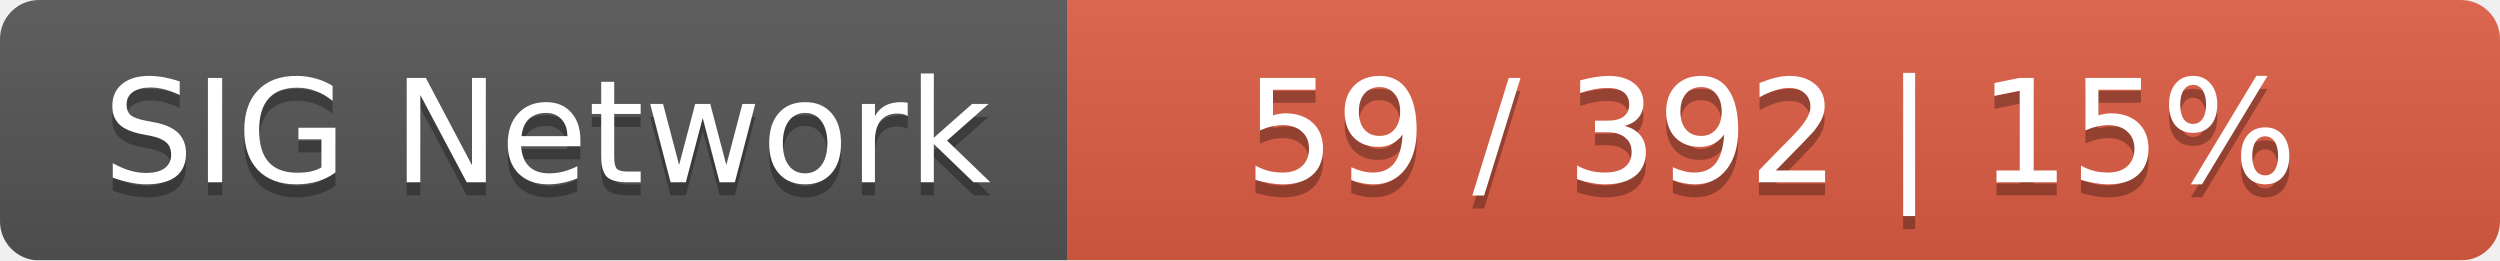
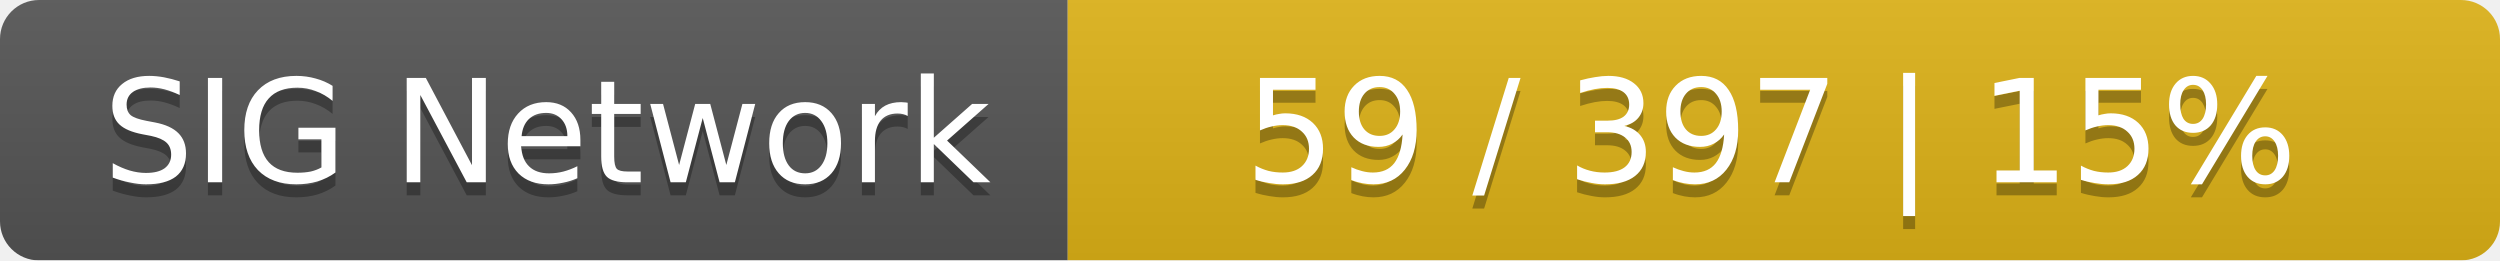
<svg xmlns="http://www.w3.org/2000/svg" width="192" height="20">
  <linearGradient id="smooth" x2="0" y2="100%">
    <stop offset="0" stop-color="#bbb" stop-opacity=".1" />
    <stop offset="1" stop-opacity=".1" />
  </linearGradient>
  <mask id="round">
    <rect width="192" height="20" rx="3" fill="#fff" />
  </mask>
  <g mask="url(#round)">
    <rect width="82" height="20" fill="#555" />
-     <rect x="82" width="110" height="20" fill="#e05d44" />
+     <rect x="82" width="110" height="20" fill="#dfb317" />
    <rect width="192" height="20" fill="url(#smooth)" />
  </g>
  <g fill="#fff" text-anchor="middle" font-family="DejaVu Sans,Verdana,Geneva,sans-serif" font-size="11">
    <text x="42" y="15" fill="#010101" fill-opacity=".3">SIG Network</text>
    <text x="42" y="14">SIG Network</text>
-     <text x="136" y="15" fill="#010101" fill-opacity=".3">59 / 392    |    15%</text>
-     <text x="136" y="14">59 / 392    |    15%</text>
+     <text x="136" y="15" fill="#010101" fill-opacity=".3">59 / 397    |    15%</text>
+     <text x="136" y="14">59 / 397    |    15%</text>
  </g>
</svg>
